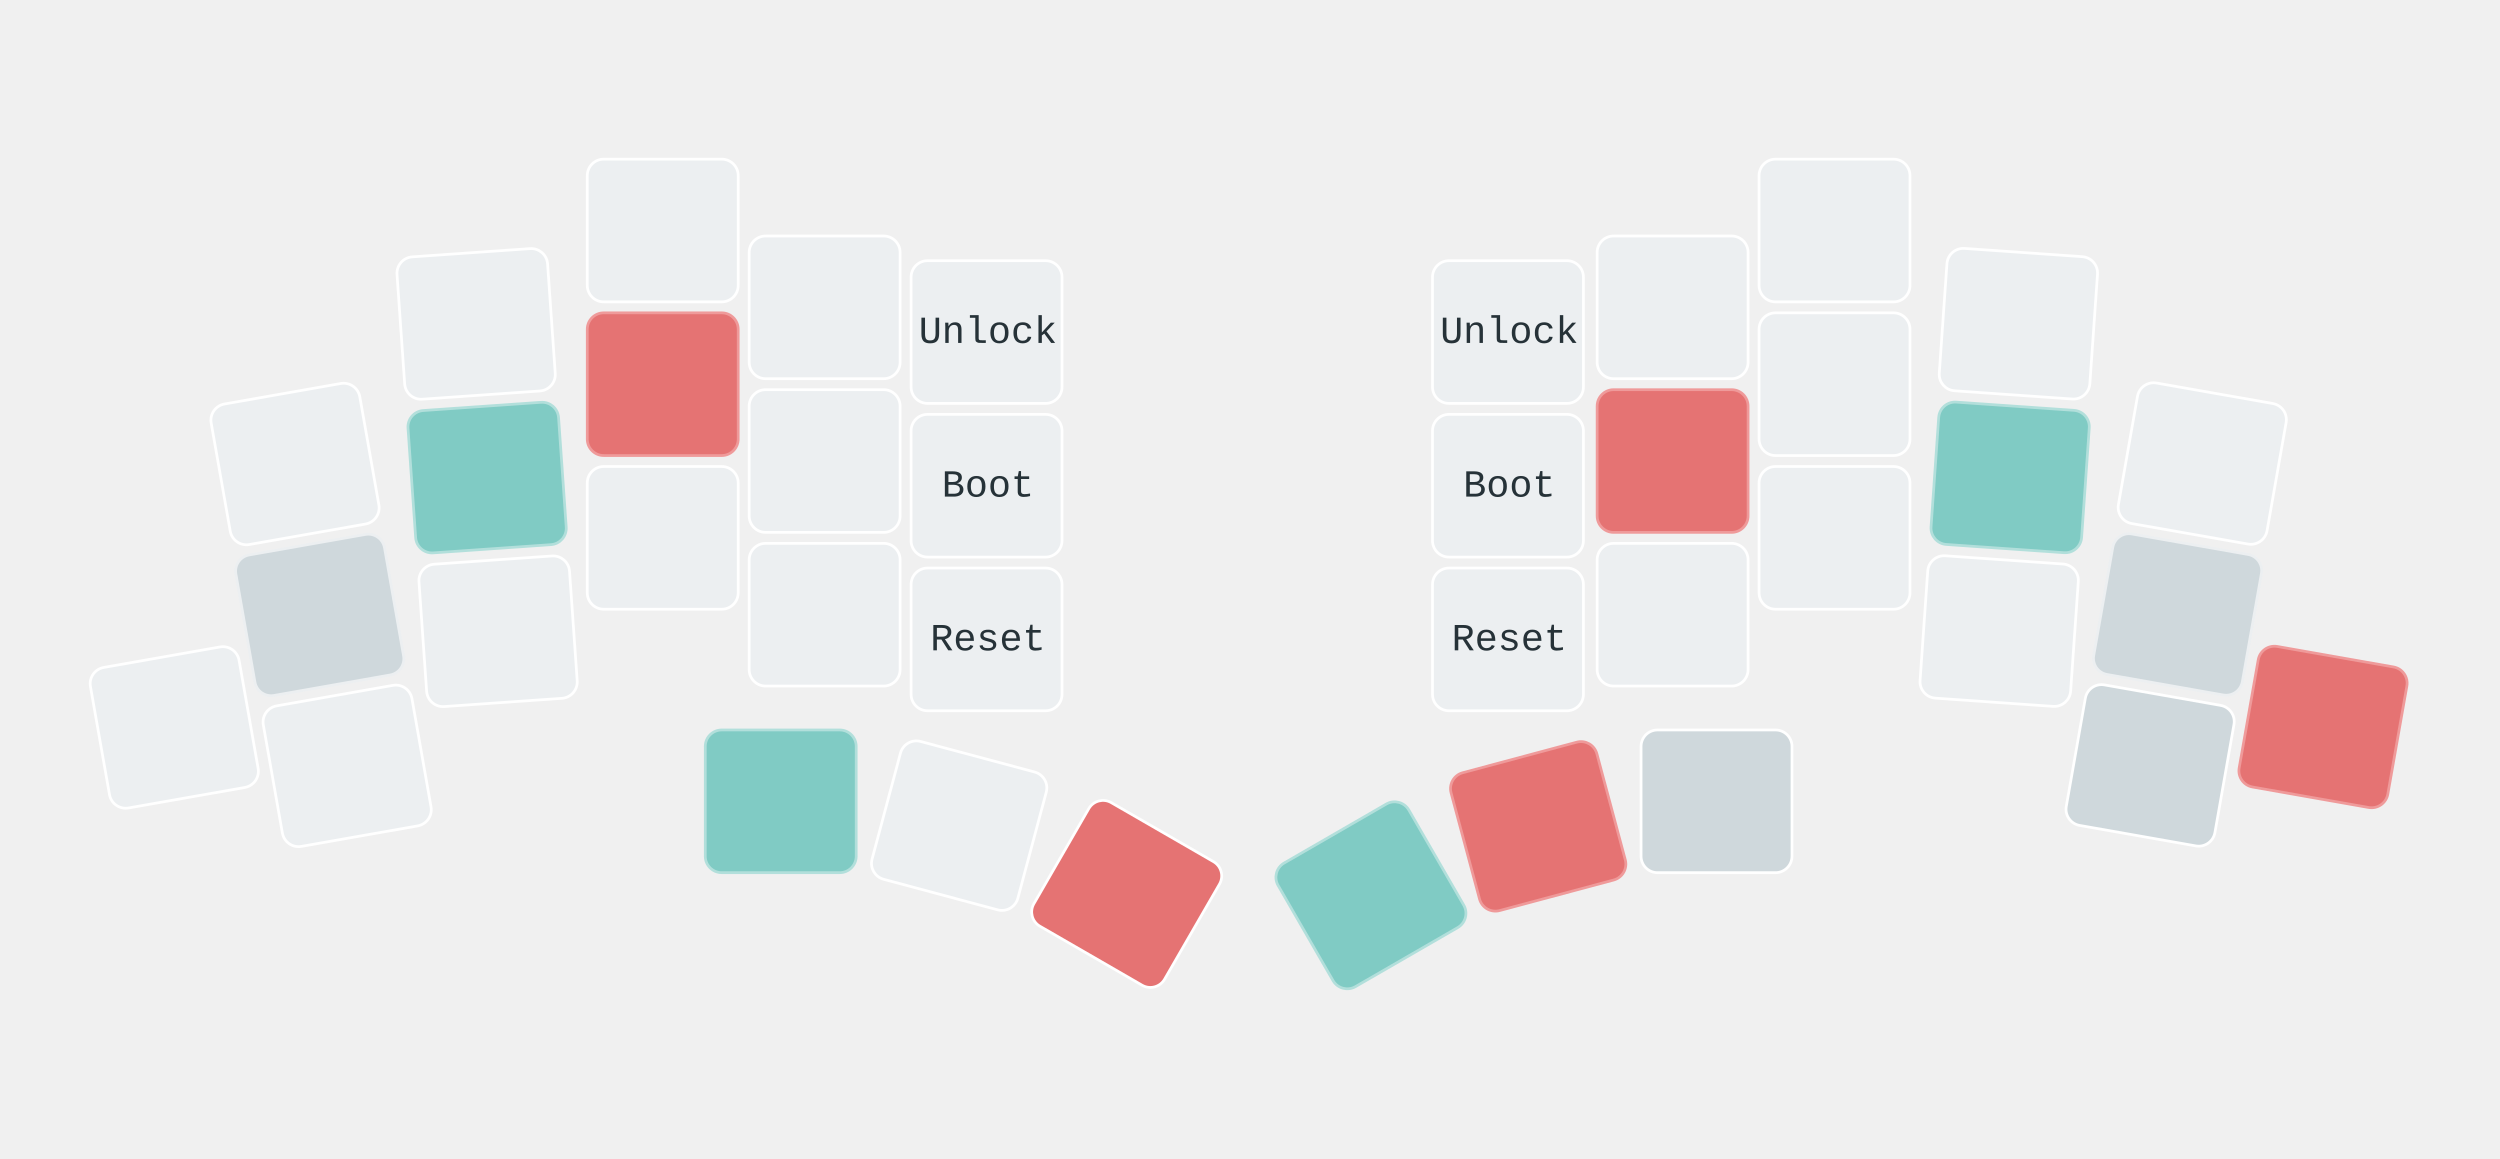
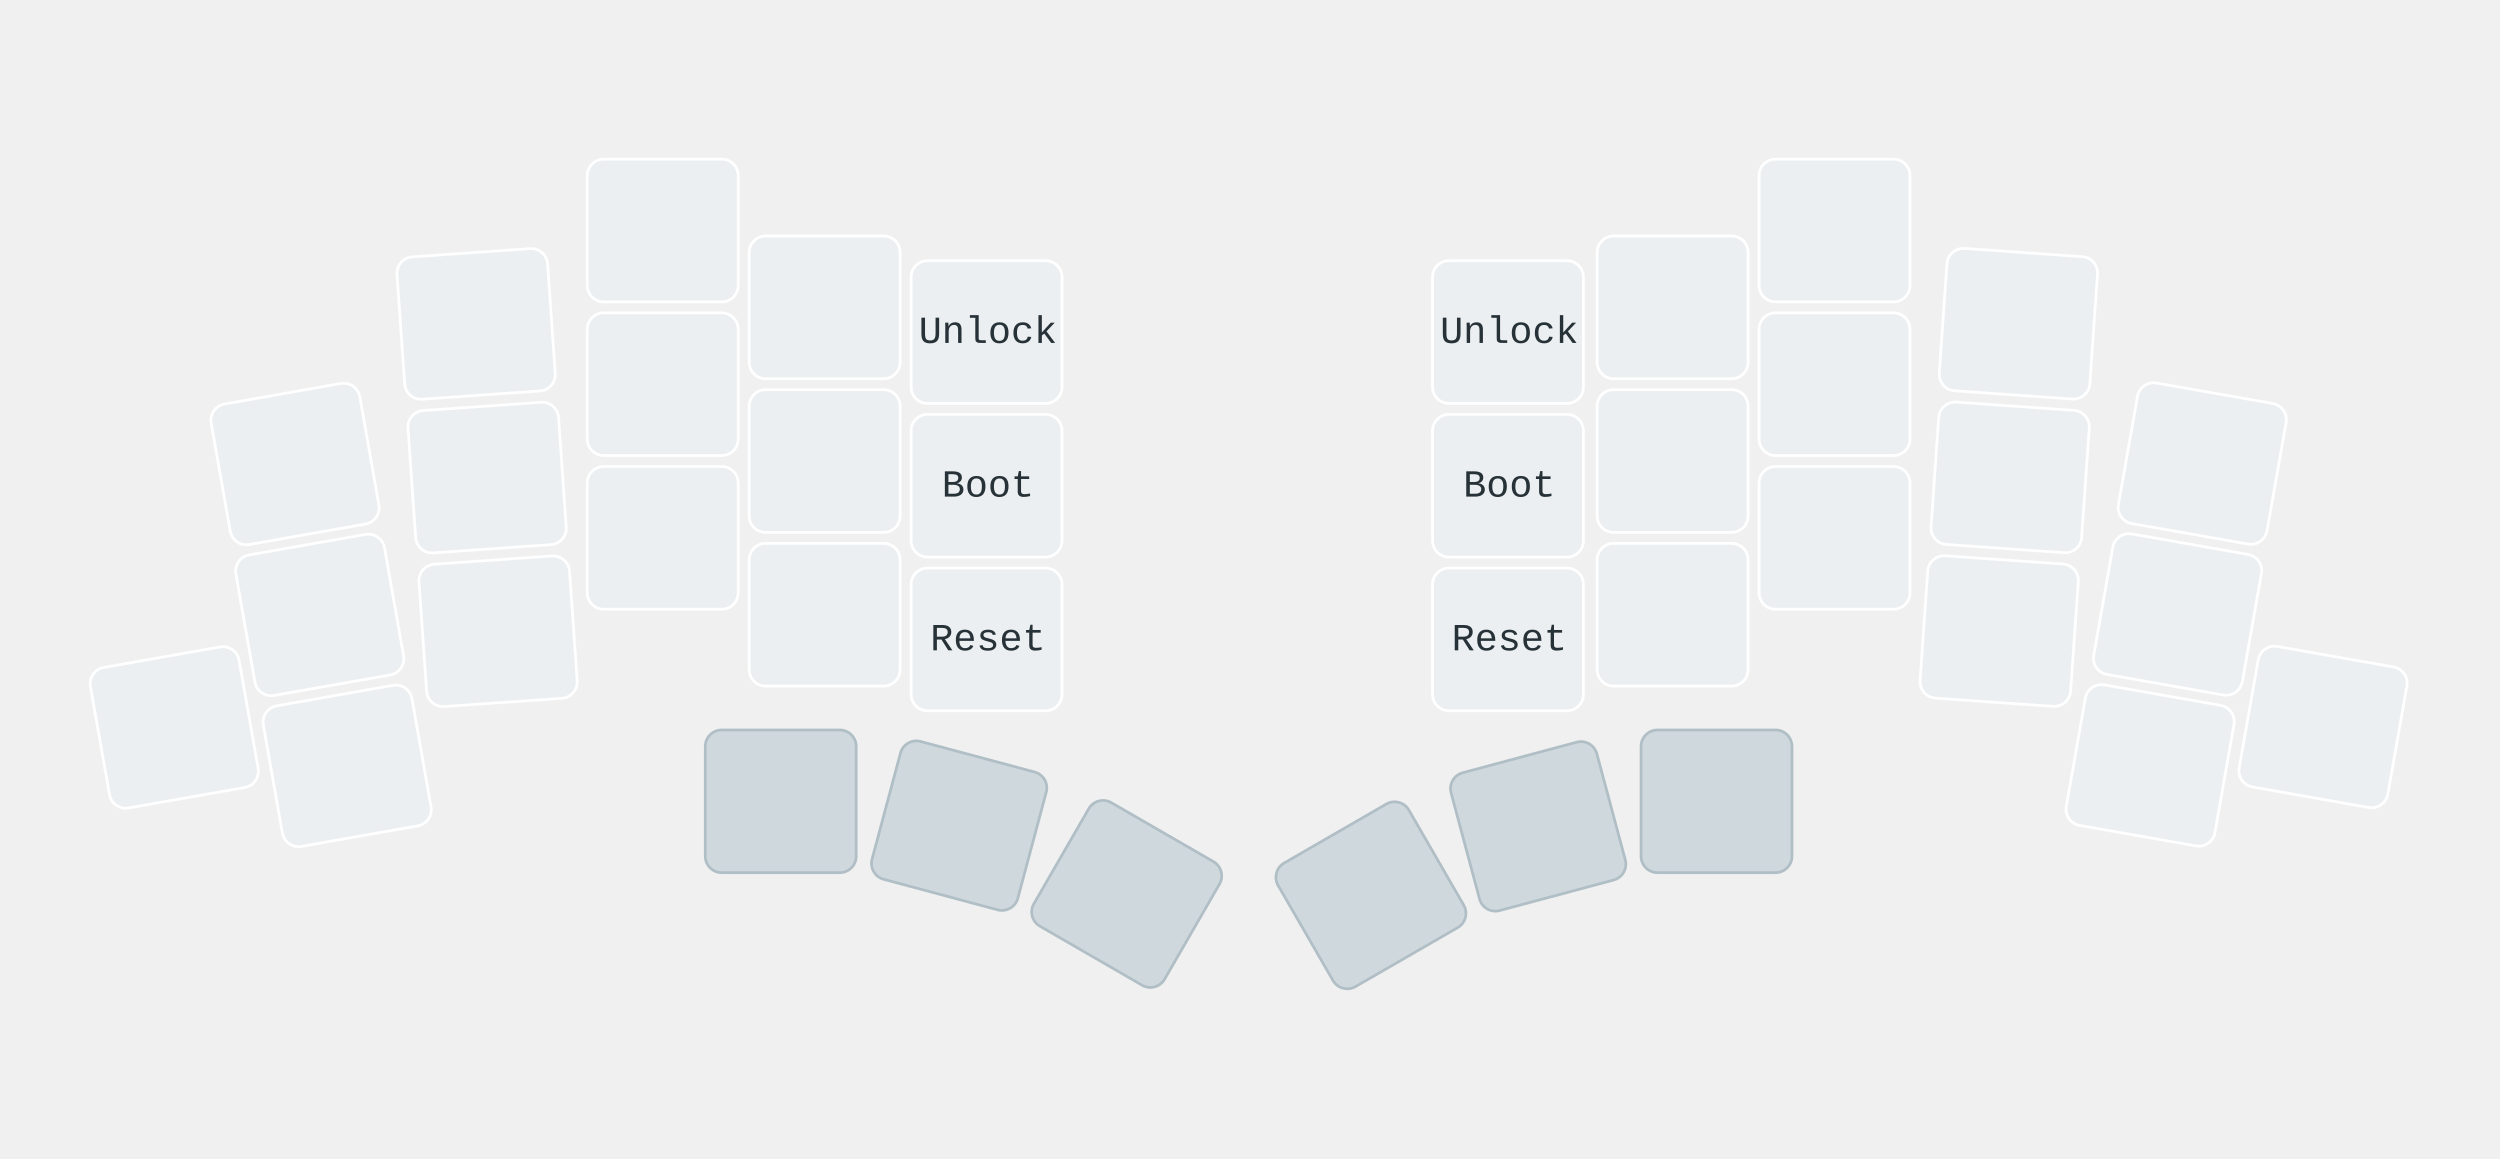
<svg xmlns="http://www.w3.org/2000/svg" width="911" height="422" viewBox="0 0 911 422" class="keymap">
  <style>/* force mdi glyph defs to inherit color from glyph references */
svg path {
    fill: inherit;
}

defs svg {
    overflow: visible;
}

defs svg path {
    fill: currentColor;
}

svg.keymap {
    font-family: REM, "SFMono-Regular", Consolas, "Liberation Mono", Menlo, monospace;
    font-size: 14px;
    font-kerning: normal;
    text-rendering: optimizeLegibility;
    fill: rgb(38, 50, 56);
}

rect.key {
    fill: rgb(236, 239, 241);
}

rect.key, rect.combo {
    stroke: white;
    stroke-width: 1;
}

- .keypos-10 rect.key,
- .keypos-19 rect.key,
- .keypos-30 rect.key,
+ .keypos-32 rect.key,
+ .keypos-33 rect.key,
+ .keypos-34 rect.key,
+ .keypos-35 rect.key,
+ .keypos-36 rect.key,
.keypos-37 rect.key {
    fill: rgb(207, 216, 220);
- }
- 
- .keypos-10 rect.key,
- .keypos-19 rect.key {
-     stroke: rgb(236, 239, 241);
- }
- 
- .keypos-12 rect.key,
- .keypos-16 rect.key,
- .keypos-31 rect.key,
- .keypos-36 rect.key {
-     fill: rgb(229, 115, 115);
-     stroke: rgb(239, 154, 154);
- }
- 
- .keypos-11 rect.key,
- .keypos-18 rect.key,
- .keypos-32 rect.key,
- .keypos-35 rect.key {
-     fill: rgb(128, 203, 196);
-     stroke: rgb(178, 223, 219);
- }
- 
- .keypos-30 text,
- .keypos-31 text,
- .keypos-32 text,
- .keypos-35 text,
- .keypos-36 text,
- .keypos-37 text {
-     fill: rgb(38, 50, 56);
+     stroke: rgb(176, 190, 197);
}

rect.side {
    filter: brightness(90%);
}

rect.combo, rect.combo-separate {
    fill: rgb(207, 216, 220);
}

rect.held, rect.combo.held {
    fill: rgb(229, 115, 115);
}

rect.ghost, rect.combo.ghost {
    stroke-dasharray: 4, 4;
    stroke-width: 2;
}

text {
    text-anchor: middle;
    dominant-baseline: middle;
}

text.label {
    font-weight: bold;
    text-anchor: start;
    fill: rgb(120, 144, 156);
    stroke: white;
    stroke-width: 4;
    paint-order: stroke;
}

text.footer {
    text-anchor: end;
    dominant-baseline: auto;
    stroke: white;
    stroke-width: 4;
    paint-order: stroke;
}

text.combo, text.hold, text.shifted, text.left, text.right, text.tl, text.tr, text.bl, text.br {
    font-size: 11px;
}

text.hold, text.shifted, text.left, text.right, text.tl, text.tr, text.bl, text.br {
    fill: rgb(96, 125, 139);
}

text.hold, text.bl, text.br {
    text-anchor: middle;
    dominant-baseline: auto;
}

text.shifted, text.tl, text.tr {
    text-anchor: middle;
    dominant-baseline: hanging;
}

text.left, text.tl, text.bl {
    text-anchor: start;
}

text.right, text.tr, text.br {
    text-anchor: end;
}

text.layer-activator {
    text-decoration: underline;
    fill: rgb(38, 50, 56);
}

text.combo.hold, text.combo.shifted, text.combo.left, text.combo.right {
    font-size: 8px;
}

text.combo.tap {
    fill: rgb(55, 71, 79);
}

use.glyph {
    fill: rgb(38, 50, 56);
    color: rgb(38, 50, 56);
+ }
+ 
+ use.left.glyph,
+ use.right.glyph,
+ use.tl.glyph,
+ use.bl.glyph,
+ use.br.glyph {
+     fill: rgb(96, 125, 139);
+     color: rgb(96, 125, 139);
}

use.combo.glyph {
    fill: rgb(55, 71, 79);
    color: rgb(55, 71, 79);
}

text.combo.hold, text.combo.left, text.combo.right {
    fill: rgb(55, 71, 79);
}

text.combo.shifted {
    fill: rgb(120, 144, 156);
}

text.trans {
    fill: rgb(120, 144, 156);
    opacity: 0.4;
}

path.combo {
    stroke-width: 1;
    stroke: rgb(207, 216, 220);
    fill: none;
}

.icon-tabler &gt; path {
    fill: inherit;
    stroke: inherit;
    stroke-width: 2;
}

.icon-tabler &gt; path[stroke="none"][fill="none"] {
    visibility: hidden;
}

svg.keymap { fill: rgb(38, 50, 56); }
rect.key { fill: rgb(236, 239, 241); }
rect.key, rect.combo { stroke: white; }
rect.combo, rect.combo-separate { fill: rgb(207, 216, 220); stroke: rgb(207, 216, 220); }
rect.held, rect.combo.held { fill: rgb(229, 115, 115); }
text.label, text.footer { stroke: white; }
text.trans { fill: rgb(120, 144, 156); opacity: 0.4; }
path.combo { stroke: rgb(207, 216, 220); }
</style>
  <g transform="translate(30, 0)" class="layer-Sys">
    <g transform="translate(0, 56)">
      <g transform="translate(78, 113) rotate(-10.0)" class="key trans keypos-0">
        <rect rx="6" ry="6" x="-28" y="-26" width="55" height="52" class="key trans" />
      </g>
      <g transform="translate(144, 62) rotate(-4.0)" class="key trans keypos-1">
        <rect rx="6" ry="6" x="-28" y="-26" width="55" height="52" class="key trans" />
      </g>
      <g transform="translate(212, 28)" class="key trans keypos-2">
        <rect rx="6" ry="6" x="-28" y="-26" width="55" height="52" class="key trans" />
      </g>
      <g transform="translate(271, 56)" class="key trans keypos-3">
        <rect rx="6" ry="6" x="-28" y="-26" width="55" height="52" class="key trans" />
      </g>
      <g transform="translate(330, 65)" class="key keypos-4">
        <rect rx="6" ry="6" x="-28" y="-26" width="55" height="52" class="key" />
        <text x="0" y="0" class="key tap">Unlock</text>
      </g>
      <g transform="translate(520, 65)" class="key keypos-5">
        <rect rx="6" ry="6" x="-28" y="-26" width="55" height="52" class="key" />
        <text x="0" y="0" class="key tap">Unlock</text>
      </g>
      <g transform="translate(580, 56)" class="key trans keypos-6">
        <rect rx="6" ry="6" x="-28" y="-26" width="55" height="52" class="key trans" />
      </g>
      <g transform="translate(639, 28)" class="key trans keypos-7">
        <rect rx="6" ry="6" x="-28" y="-26" width="55" height="52" class="key trans" />
      </g>
      <g transform="translate(706, 62) rotate(4.0)" class="key trans keypos-8">
        <rect rx="6" ry="6" x="-28" y="-26" width="55" height="52" class="key trans" />
      </g>
      <g transform="translate(773, 113) rotate(10.0)" class="key trans keypos-9">
        <rect rx="6" ry="6" x="-28" y="-26" width="55" height="52" class="key trans" />
      </g>
      <g transform="translate(87, 168) rotate(-10.0)" class="key trans keypos-10">
        <rect rx="6" ry="6" x="-28" y="-26" width="55" height="52" class="key trans" />
      </g>
      <g transform="translate(148, 118) rotate(-4.0)" class="key trans keypos-11">
        <rect rx="6" ry="6" x="-28" y="-26" width="55" height="52" class="key trans" />
      </g>
      <g transform="translate(212, 84)" class="key trans keypos-12">
        <rect rx="6" ry="6" x="-28" y="-26" width="55" height="52" class="key trans" />
      </g>
      <g transform="translate(271, 112)" class="key trans keypos-13">
        <rect rx="6" ry="6" x="-28" y="-26" width="55" height="52" class="key trans" />
      </g>
      <g transform="translate(330, 121)" class="key keypos-14">
        <rect rx="6" ry="6" x="-28" y="-26" width="55" height="52" class="key" />
        <text x="0" y="0" class="key tap">Boot</text>
      </g>
      <g transform="translate(520, 121)" class="key keypos-15">
        <rect rx="6" ry="6" x="-28" y="-26" width="55" height="52" class="key" />
        <text x="0" y="0" class="key tap">Boot</text>
      </g>
      <g transform="translate(580, 112)" class="key trans keypos-16">
        <rect rx="6" ry="6" x="-28" y="-26" width="55" height="52" class="key trans" />
      </g>
      <g transform="translate(639, 84)" class="key trans keypos-17">
        <rect rx="6" ry="6" x="-28" y="-26" width="55" height="52" class="key trans" />
      </g>
      <g transform="translate(703, 118) rotate(4.0)" class="key trans keypos-18">
        <rect rx="6" ry="6" x="-28" y="-26" width="55" height="52" class="key trans" />
      </g>
      <g transform="translate(764, 168) rotate(10.0)" class="key trans keypos-19">
        <rect rx="6" ry="6" x="-28" y="-26" width="55" height="52" class="key trans" />
      </g>
      <g transform="translate(34, 209) rotate(-10.0)" class="key keypos-20">
        <rect rx="6" ry="6" x="-28" y="-26" width="55" height="52" class="key" />
      </g>
      <g transform="translate(97, 223) rotate(-10.0)" class="key trans keypos-21">
        <rect rx="6" ry="6" x="-28" y="-26" width="55" height="52" class="key trans" />
      </g>
      <g transform="translate(152, 174) rotate(-4.0)" class="key trans keypos-22">
        <rect rx="6" ry="6" x="-28" y="-26" width="55" height="52" class="key trans" />
      </g>
      <g transform="translate(212, 140)" class="key trans keypos-23">
        <rect rx="6" ry="6" x="-28" y="-26" width="55" height="52" class="key trans" />
      </g>
      <g transform="translate(271, 168)" class="key trans keypos-24">
        <rect rx="6" ry="6" x="-28" y="-26" width="55" height="52" class="key trans" />
      </g>
      <g transform="translate(330, 177)" class="key keypos-25">
        <rect rx="6" ry="6" x="-28" y="-26" width="55" height="52" class="key" />
        <text x="0" y="0" class="key tap">Reset</text>
      </g>
      <g transform="translate(520, 177)" class="key keypos-26">
        <rect rx="6" ry="6" x="-28" y="-26" width="55" height="52" class="key" />
        <text x="0" y="0" class="key tap">Reset</text>
      </g>
      <g transform="translate(580, 168)" class="key trans keypos-27">
        <rect rx="6" ry="6" x="-28" y="-26" width="55" height="52" class="key trans" />
      </g>
      <g transform="translate(639, 140)" class="key trans keypos-28">
        <rect rx="6" ry="6" x="-28" y="-26" width="55" height="52" class="key trans" />
      </g>
      <g transform="translate(699, 174) rotate(4.0)" class="key trans keypos-29">
        <rect rx="6" ry="6" x="-28" y="-26" width="55" height="52" class="key trans" />
      </g>
      <g transform="translate(754, 223) rotate(10.0)" class="key trans keypos-30">
        <rect rx="6" ry="6" x="-28" y="-26" width="55" height="52" class="key trans" />
      </g>
      <g transform="translate(817, 209) rotate(10.0)" class="key keypos-31">
        <rect rx="6" ry="6" x="-28" y="-26" width="55" height="52" class="key" />
      </g>
      <g transform="translate(255, 236)" class="key keypos-32">
        <rect rx="6" ry="6" x="-28" y="-26" width="55" height="52" class="key" />
      </g>
      <g transform="translate(320, 245) rotate(15.0)" class="key trans keypos-33">
        <rect rx="6" ry="6" x="-28" y="-26" width="55" height="52" class="key trans" />
      </g>
      <g transform="translate(381, 270) rotate(30.0)" class="key held keypos-34">
        <rect rx="6" ry="6" x="-28" y="-26" width="55" height="52" class="key held" />
      </g>
      <g transform="translate(470, 270) rotate(-30.0)" class="key held keypos-35">
        <rect rx="6" ry="6" x="-28" y="-26" width="55" height="52" class="key held" />
      </g>
      <g transform="translate(531, 245) rotate(-15.0)" class="key trans keypos-36">
        <rect rx="6" ry="6" x="-28" y="-26" width="55" height="52" class="key trans" />
      </g>
      <g transform="translate(596, 236)" class="key keypos-37">
        <rect rx="6" ry="6" x="-28" y="-26" width="55" height="52" class="key" />
      </g>
    </g>
  </g>
</svg>
